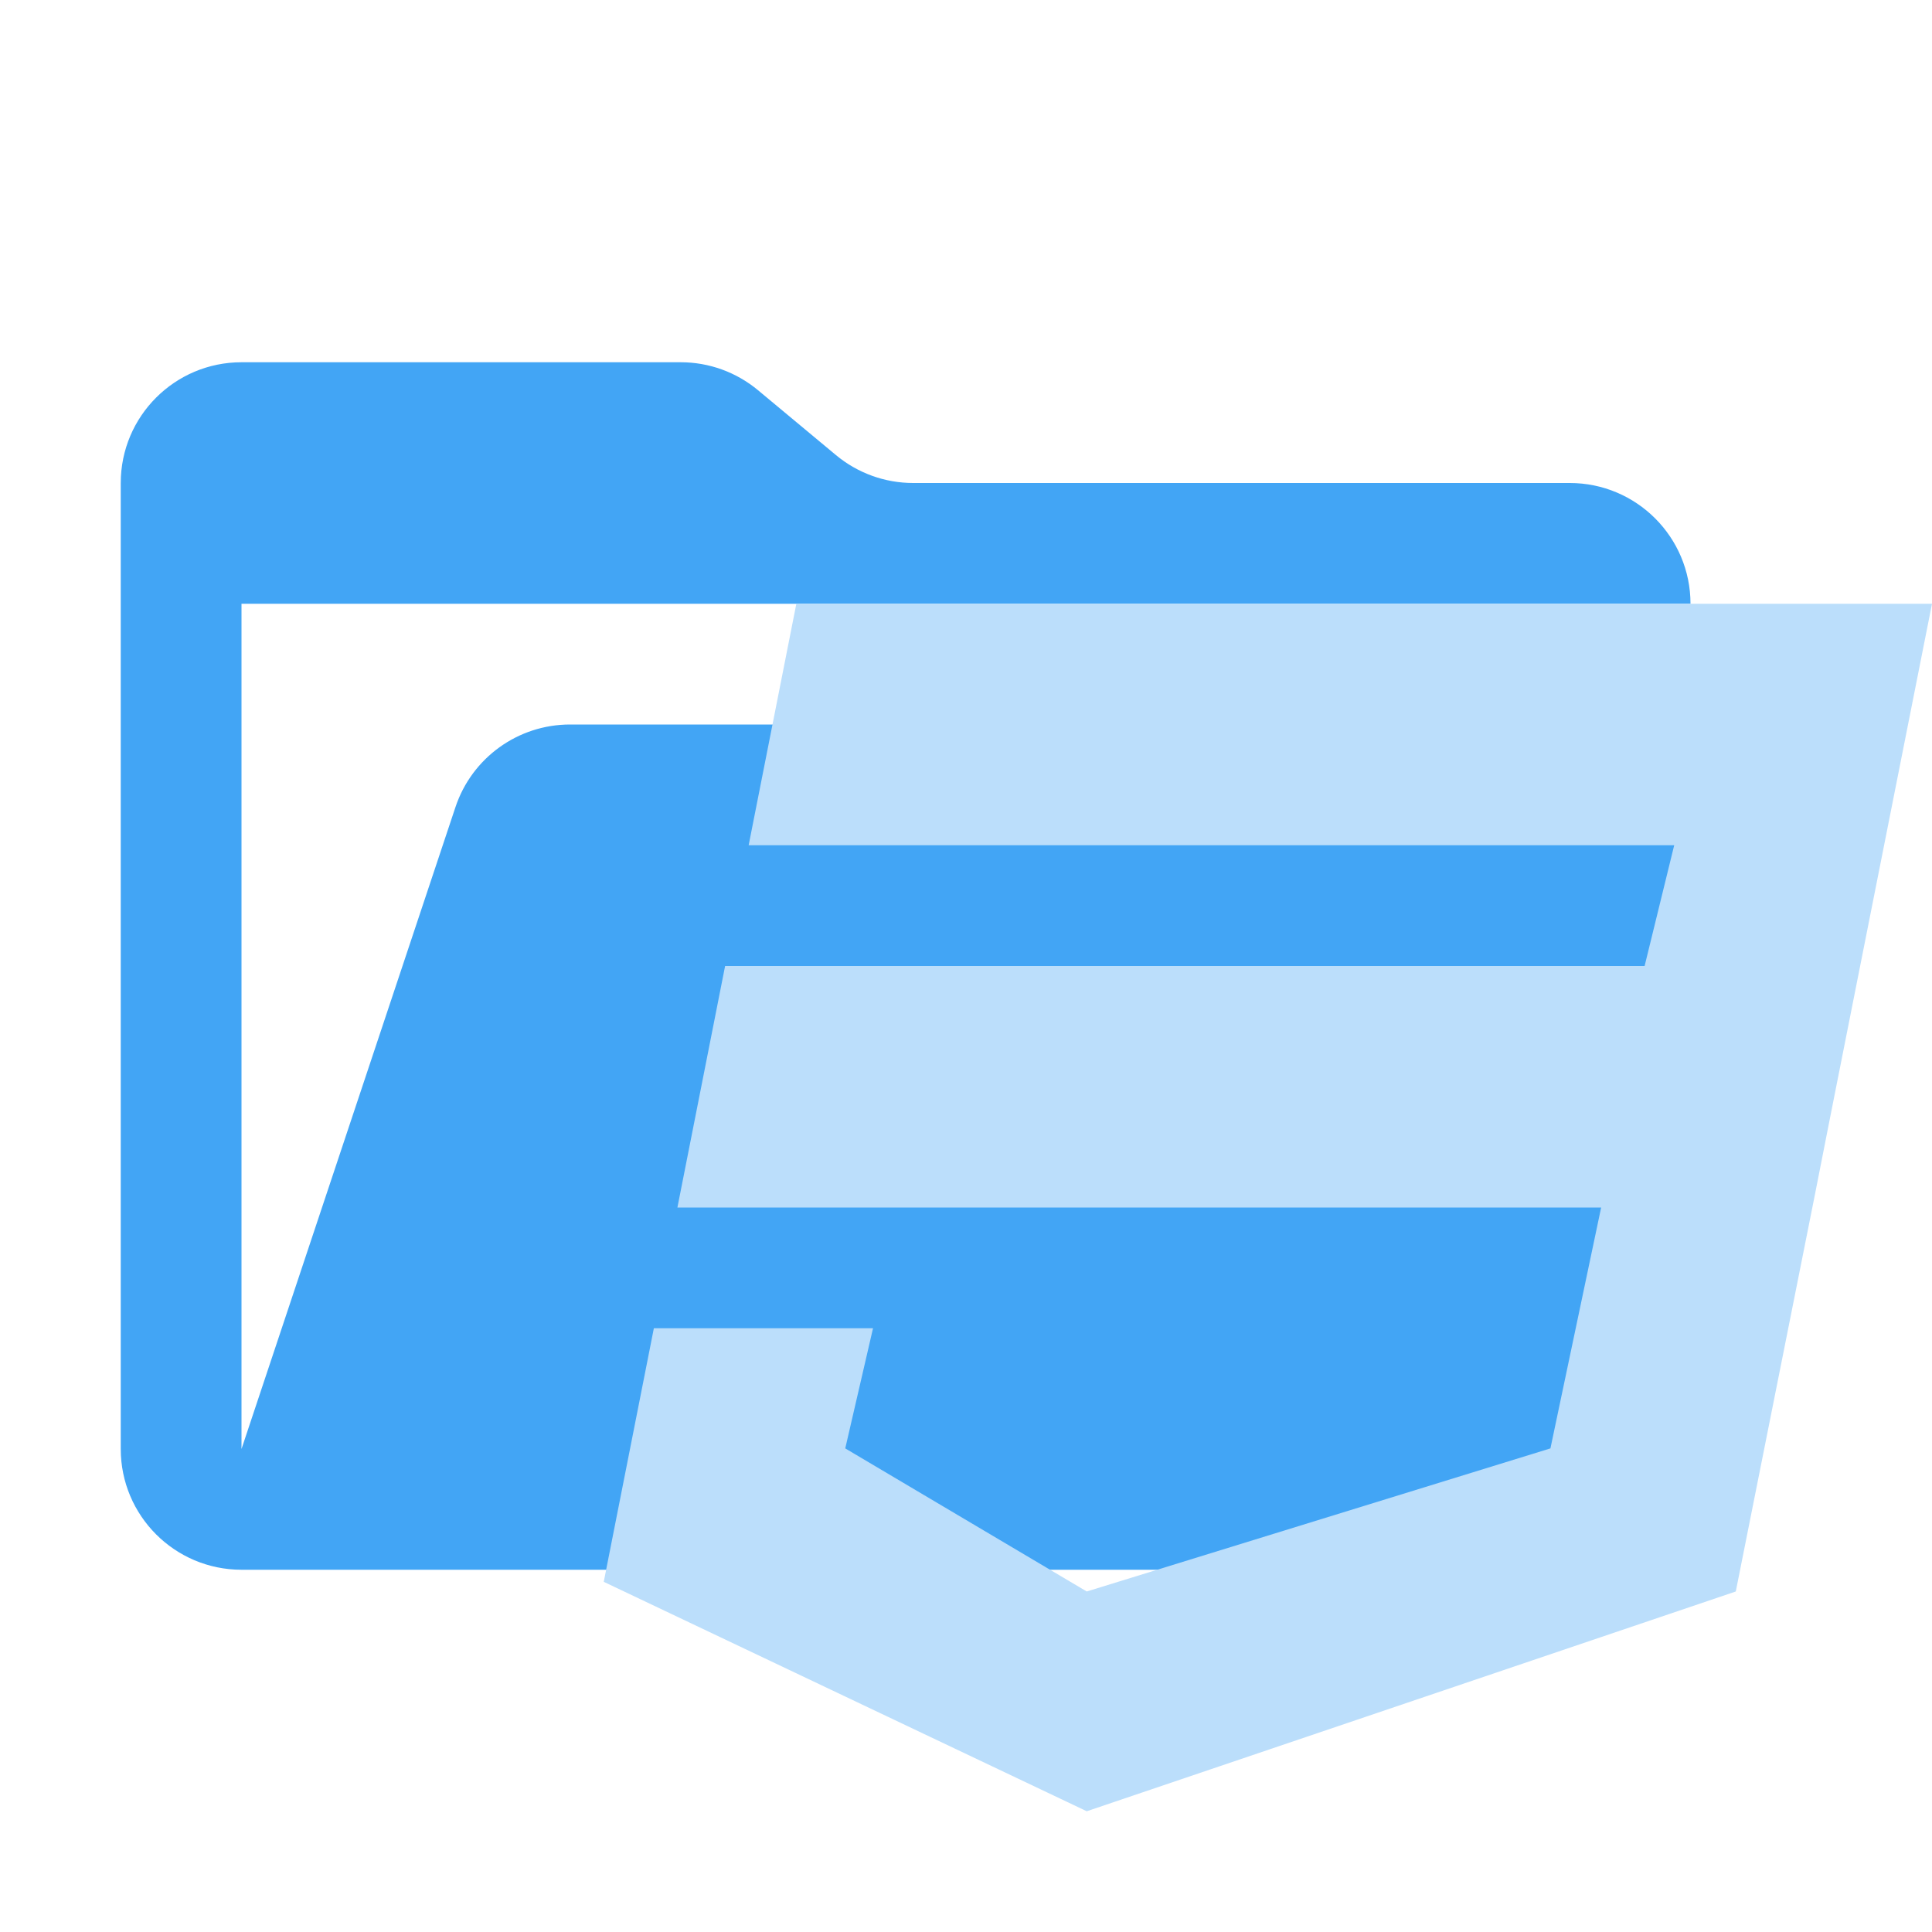
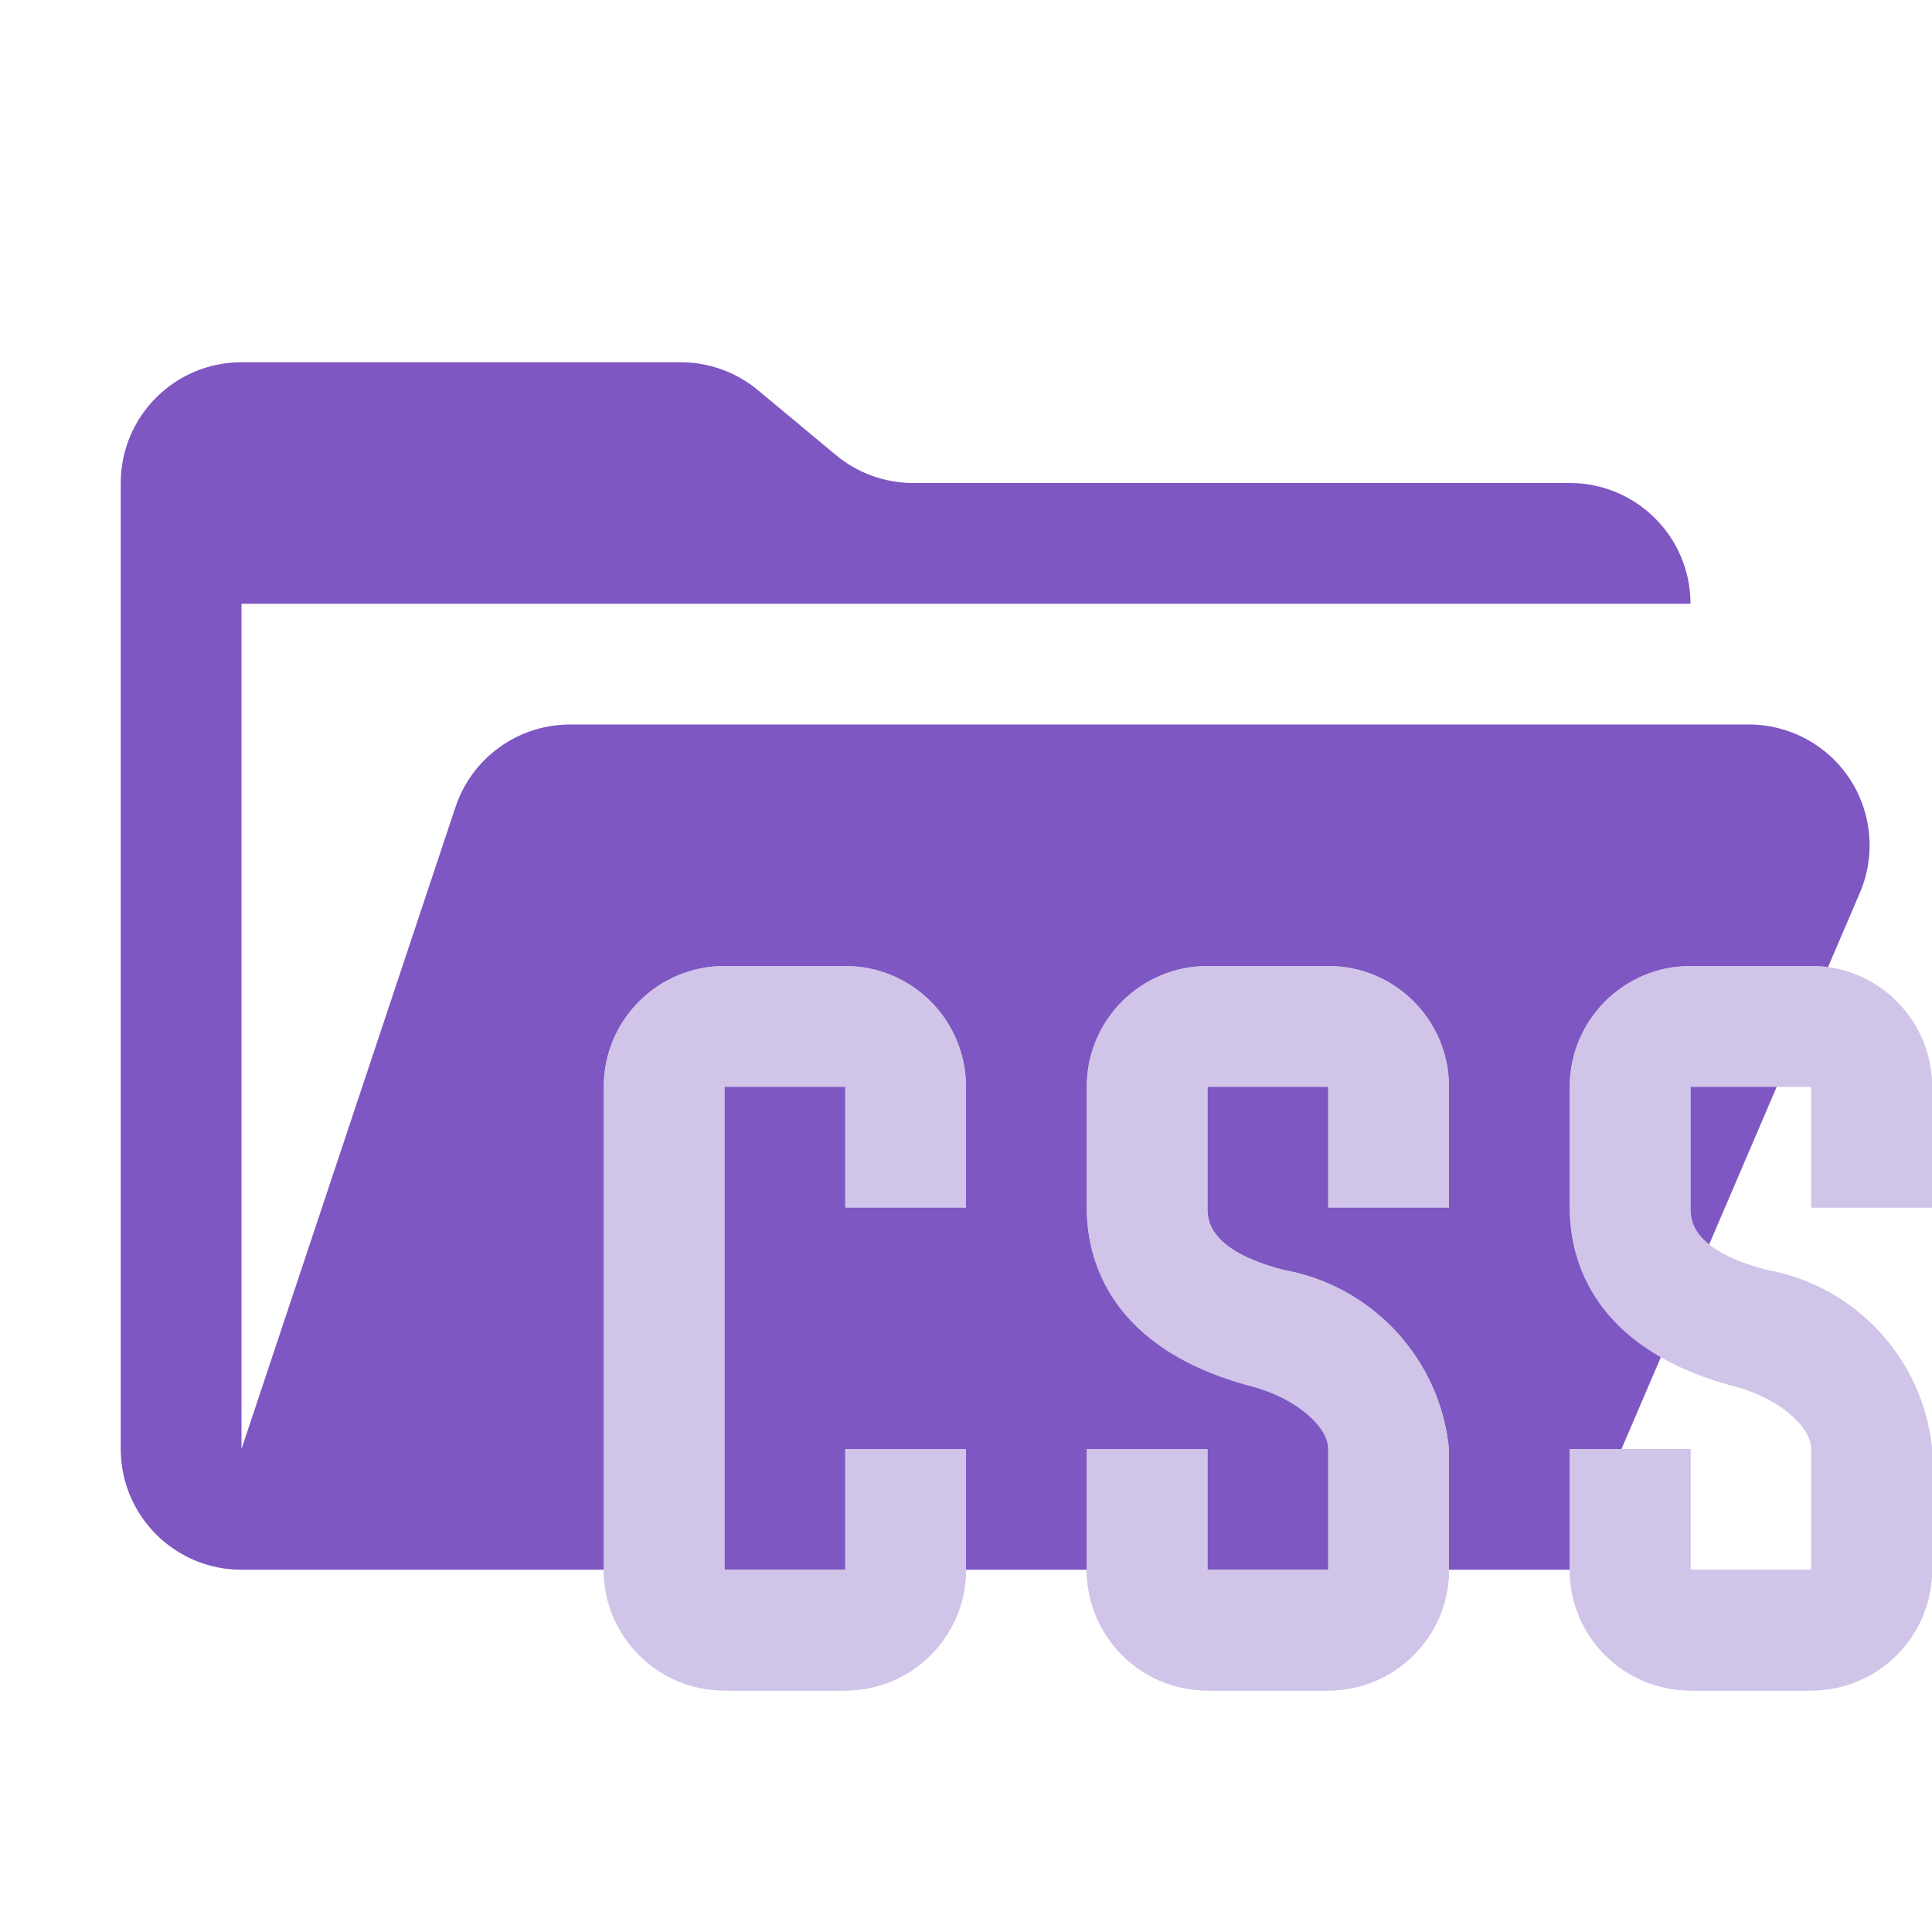
- <svg xmlns="http://www.w3.org/2000/svg" viewBox="0 0 32 32">
-   <path fill="#42a5f5" d="M28.967 12H9.442a2 2 0 0 0-1.898 1.368L4 24V10h24a2 2 0 0 0-2-2H15.124a2 2 0 0 1-1.28-.464l-1.288-1.072A2 2 0 0 0 11.276 6H4a2 2 0 0 0-2 2v16a2 2 0 0 0 2 2h22l4.805-11.212A2 2 0 0 0 28.967 12" />
-   <path fill="#bbdefb" d="m13.19 10-.79 4h15.33l-.49 2H12.01l-.79 4h15.3l-.84 3.99L18 26.36l-4-2.37.46-1.99h-3.63L10 26.2l8 3.8 10.75-3.64 1.31-6.57.26-1.32L32 10z" />
+ <svg xmlns="http://www.w3.org/2000/svg" xmlns:xlink="http://www.w3.org/1999/xlink" viewBox="0 0 32 32">
+   <defs>
+     <path id="a" fill="#d1c4e9" d="M14 20v-2h-2v8h2v-2h2v2a2 2 0 0 1-2 2h-2a2 2 0 0 1-2-2v-8a2 2 0 0 1 2-2h2a2 2 0 0 1 2 2v2Zm10 0v-2a2 2 0 0 0-2-2h-2a2 2 0 0 0-2 2v2c0 .839.357 2.34 2.746 2.966C21.437 23.15 22 23.612 22 24v2h-2v-2h-2v2a2 2 0 0 0 2 2h2a2 2 0 0 0 2-2v-2a3.345 3.345 0 0 0-2.746-2.967C20 20.703 20 20.193 20 20v-2h2v2Zm8 0v-2a2 2 0 0 0-2-2h-2a2 2 0 0 0-2 2v2c0 .839.357 2.34 2.746 2.966C29.437 23.15 30 23.612 30 24v2h-2v-2h-2v2a2 2 0 0 0 2 2h2a2 2 0 0 0 2-2v-2a3.345 3.345 0 0 0-2.746-2.967C28 20.703 28 20.193 28 20v-2h2v2Z" />
+   </defs>
+   <path fill="#7e57c2" d="M28.967 12H9.442a2 2 0 0 0-1.898 1.368L4 24V10h24a2 2 0 0 0-2-2H15.124a2 2 0 0 1-1.28-.464l-1.288-1.072A2 2 0 0 0 11.276 6H4a2 2 0 0 0-2 2v16a2 2 0 0 0 2 2h22l4.805-11.212A2 2 0 0 0 28.967 12" />
+   <use xlink:href="#a" />
+   <use xlink:href="#a" />
</svg>
